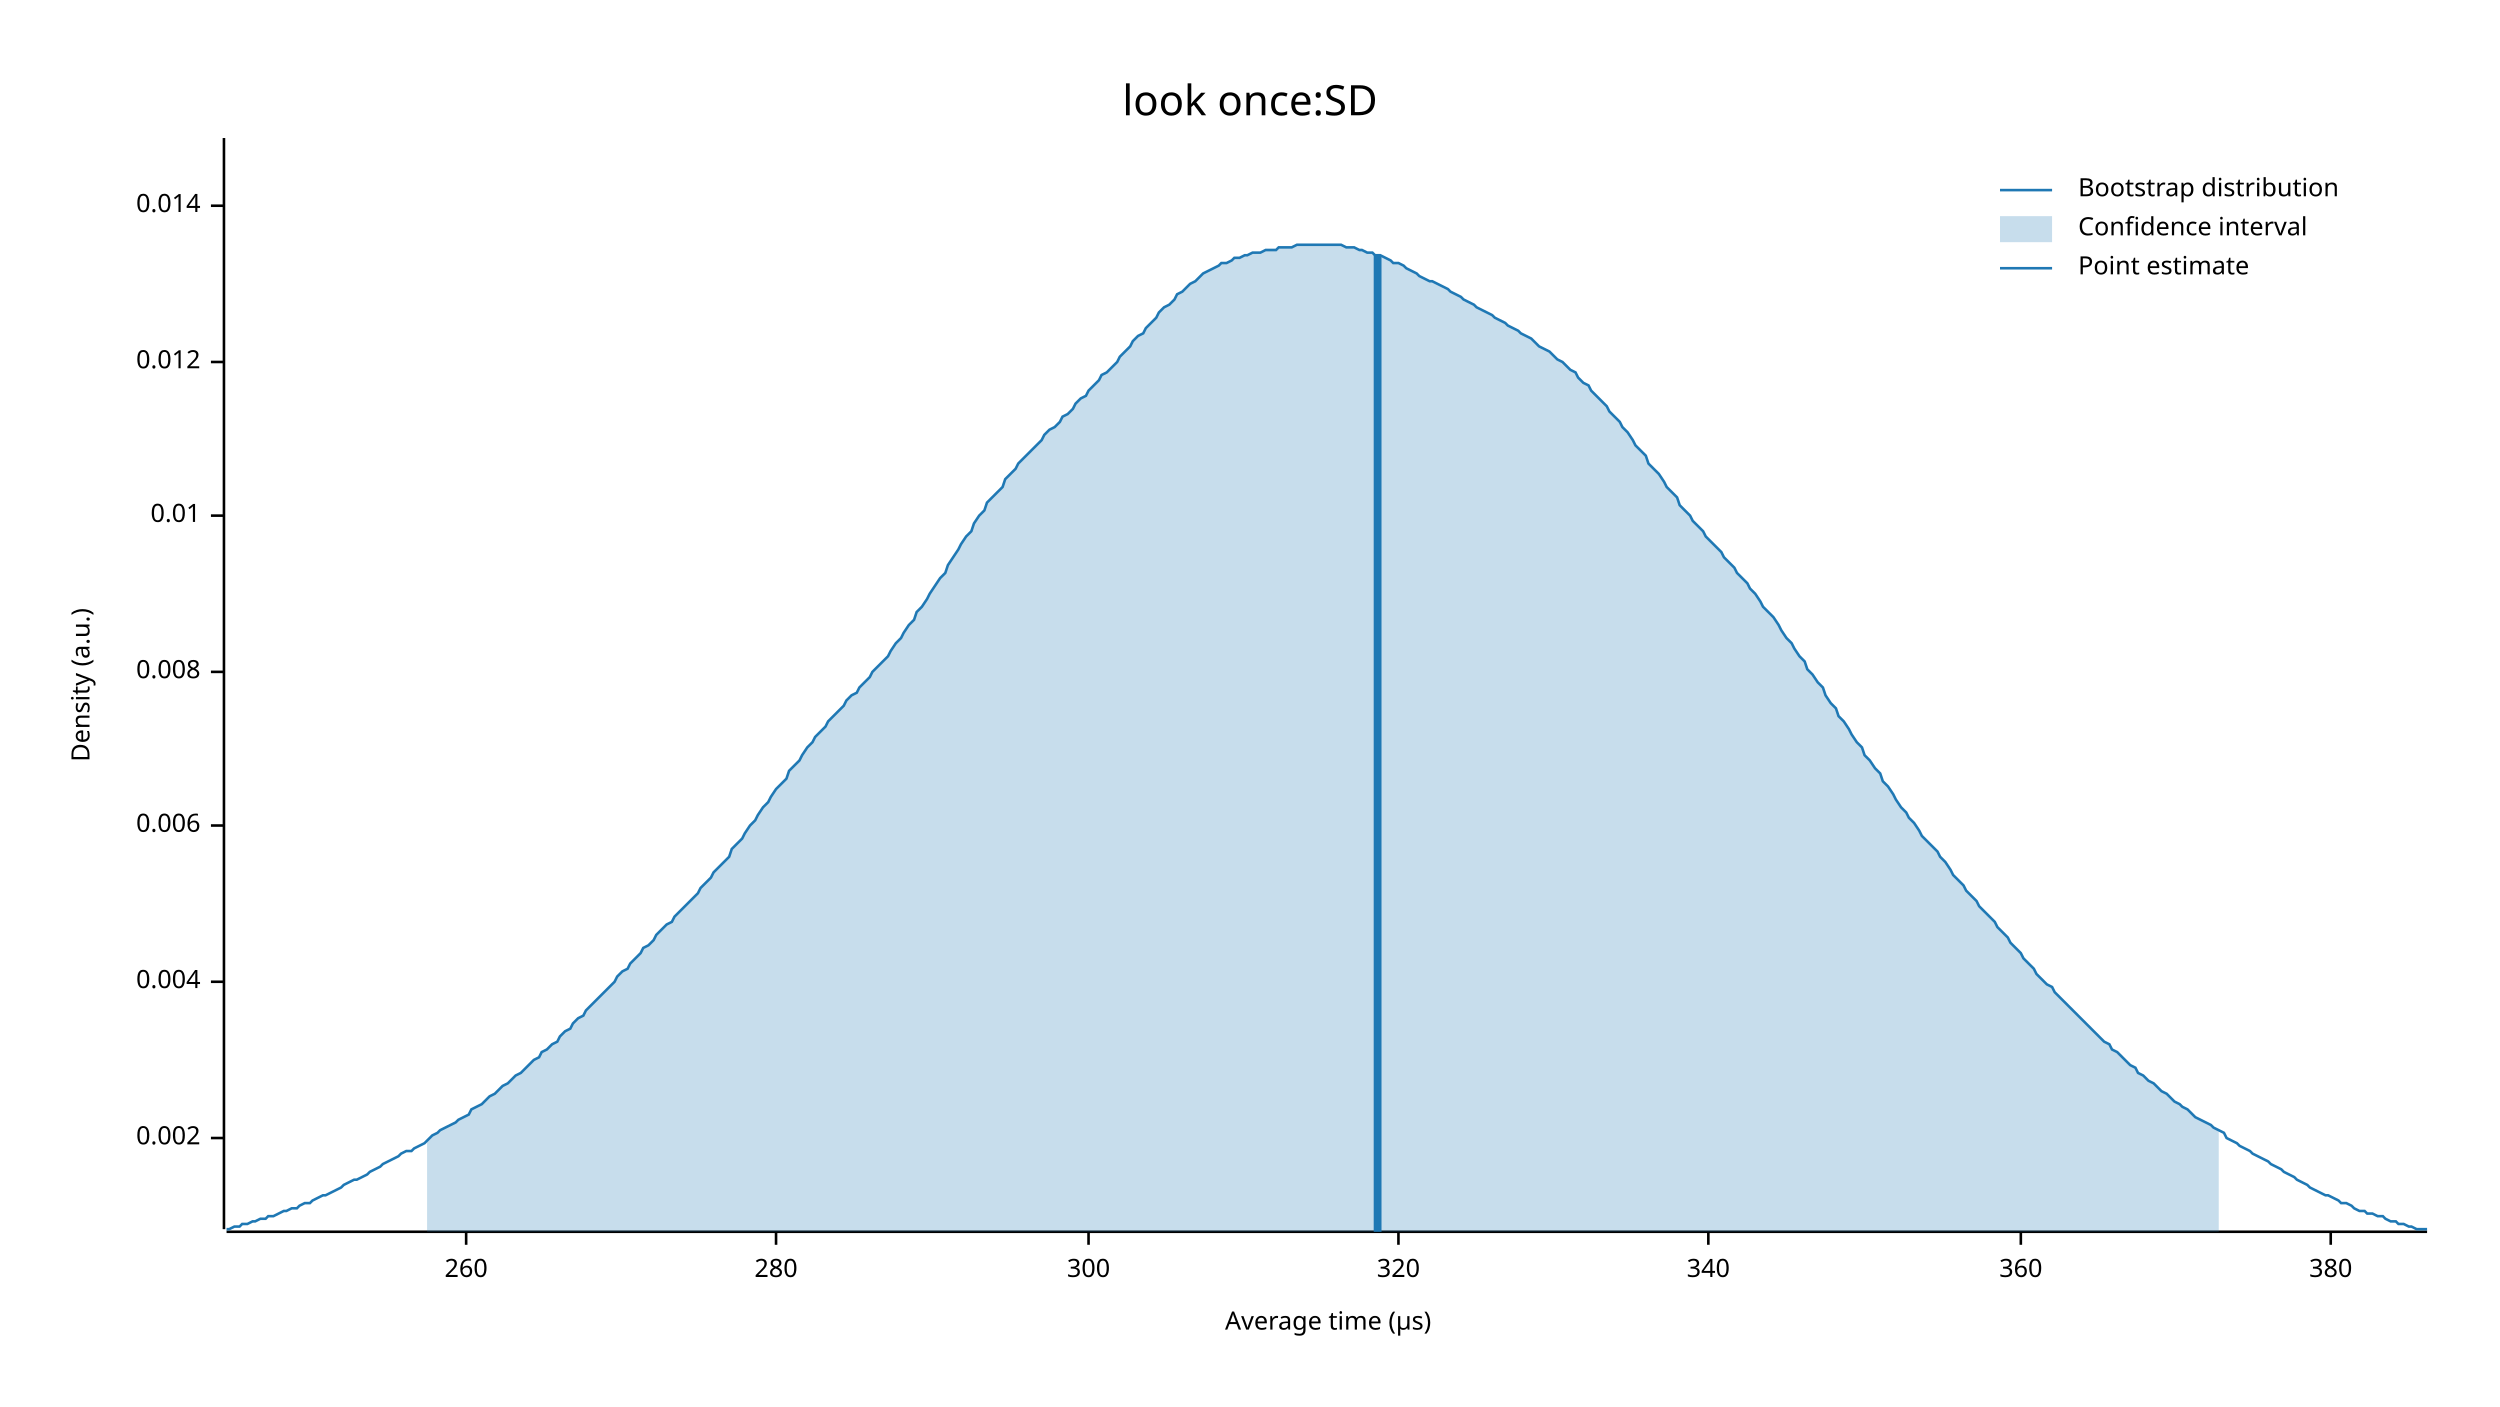
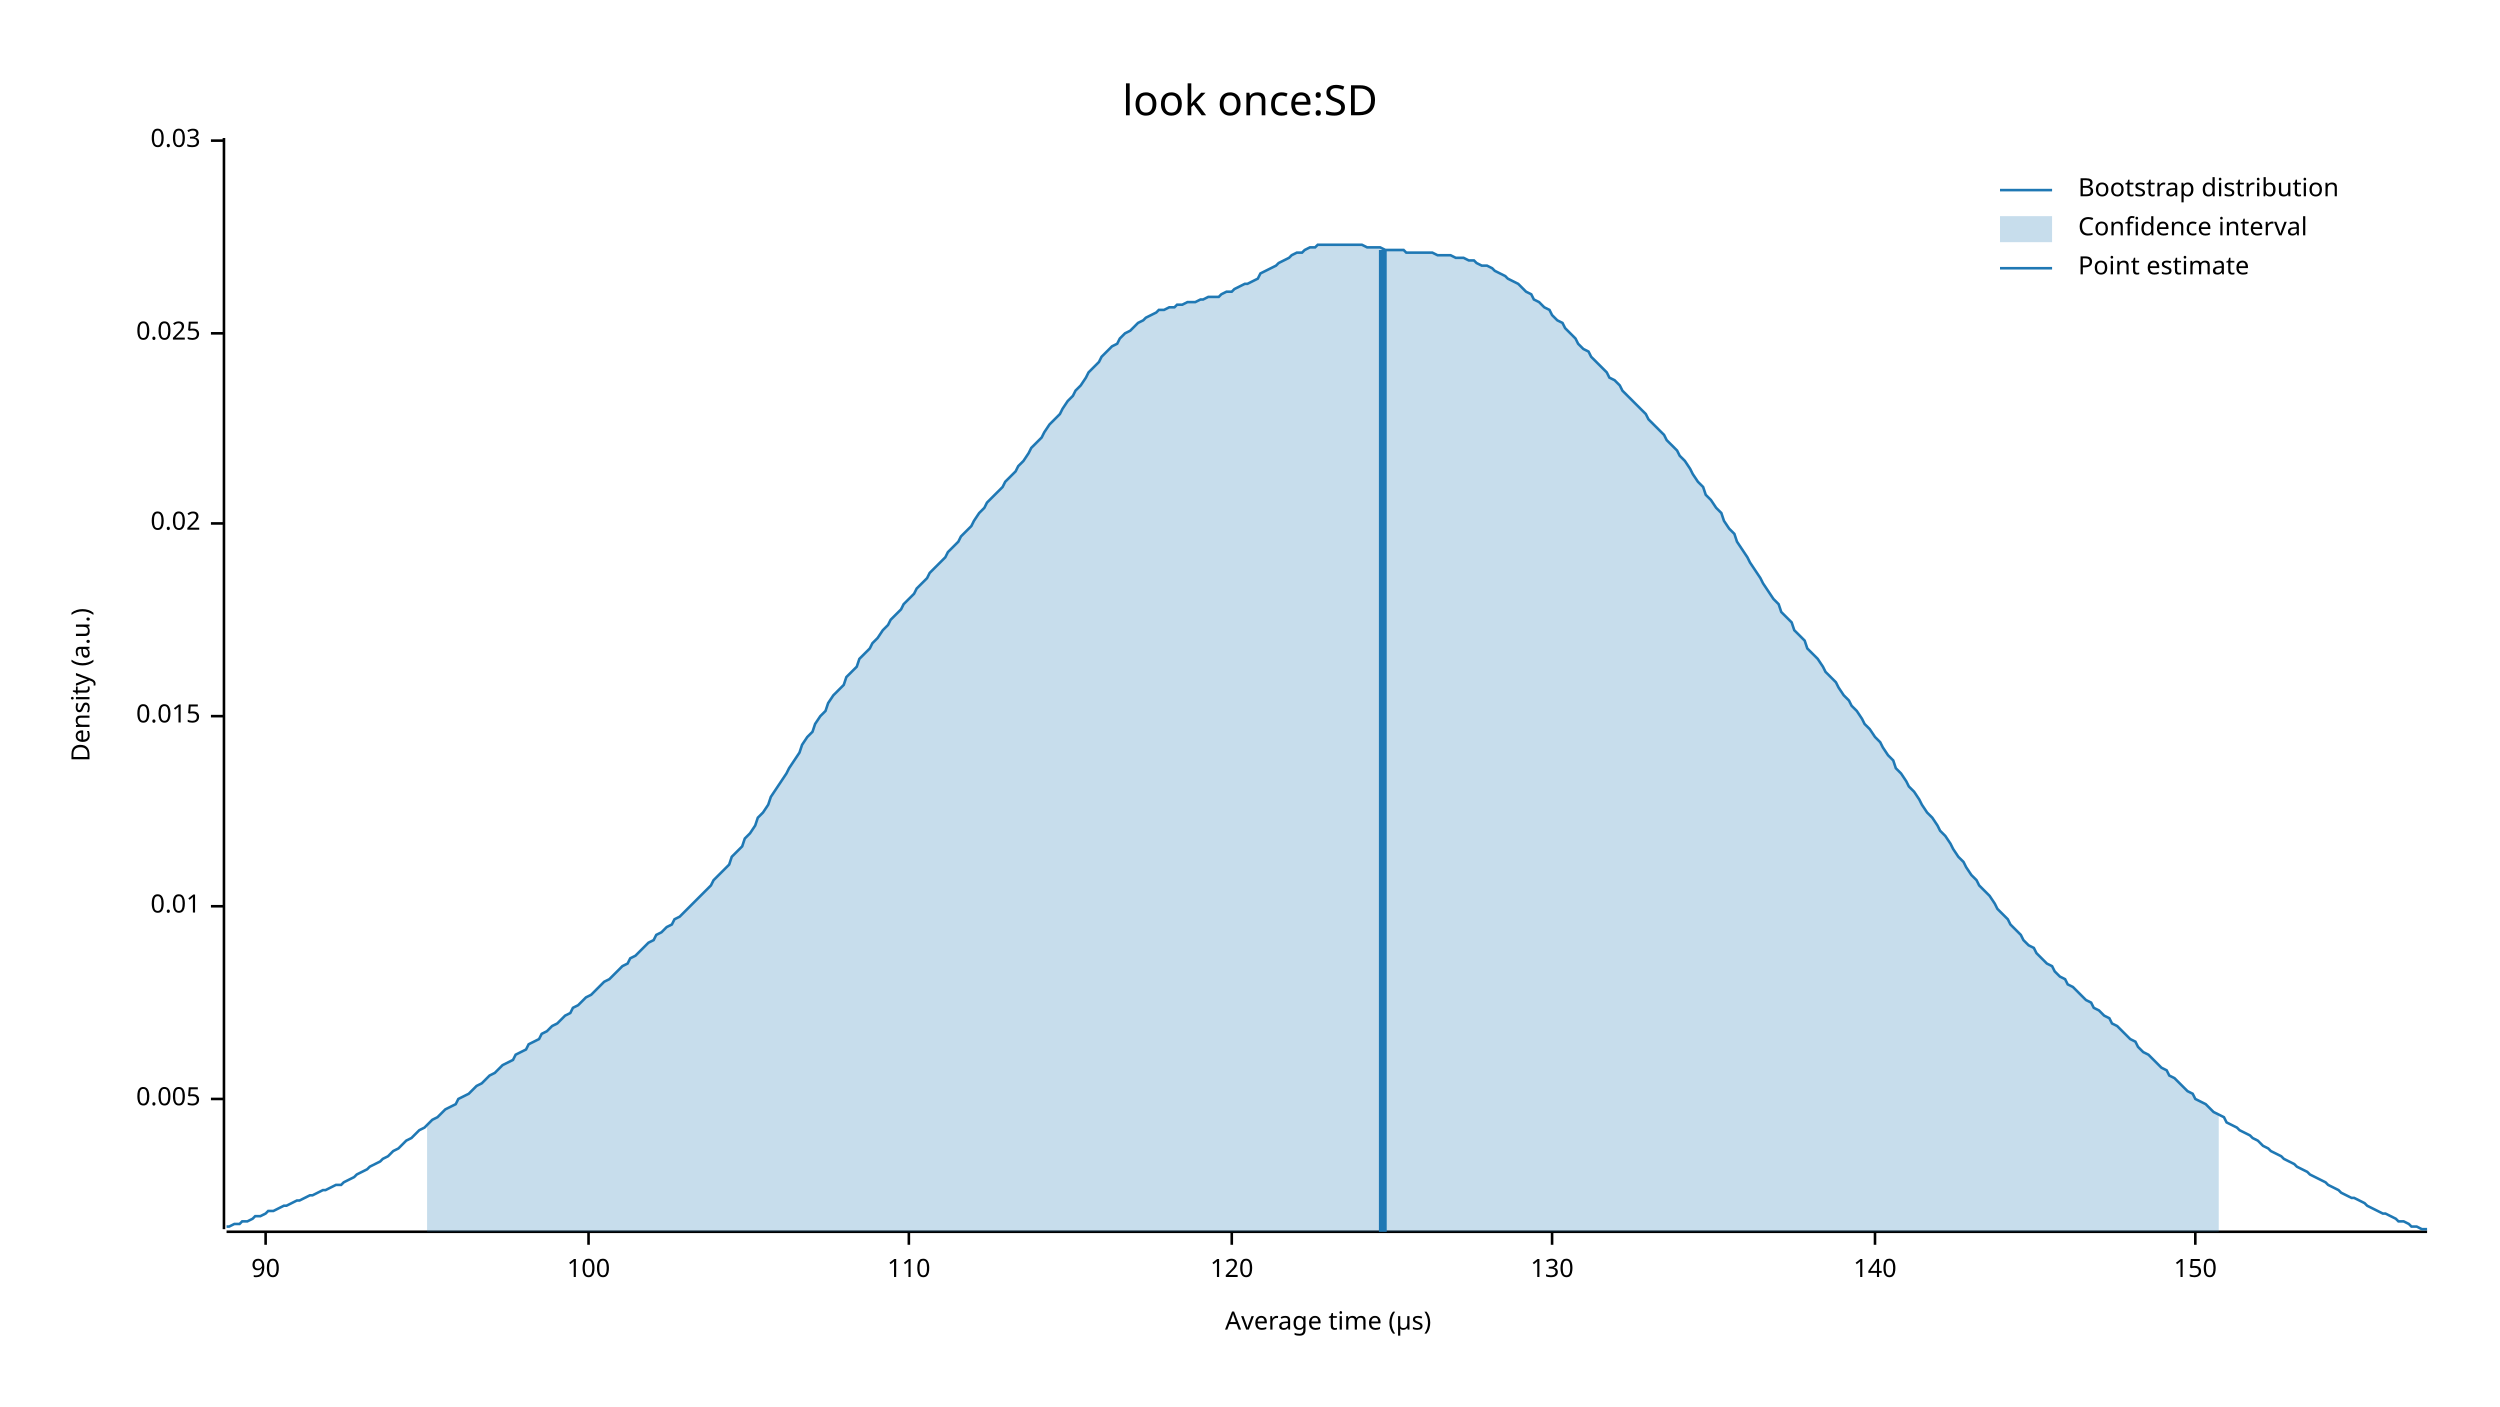
<svg xmlns="http://www.w3.org/2000/svg" width="960" height="540" viewBox="0 0 960 540">
  <text x="480" y="32" dy="0.76em" text-anchor="middle" font-family="sans-serif" font-size="16.129" opacity="1" fill="#000000">
look once:SD
</text>
  <text x="27" y="263" dy="0.76em" text-anchor="middle" font-family="sans-serif" font-size="9.677" opacity="1" fill="#000000" transform="rotate(270, 27, 263)">
Density (a.u.)
</text>
  <text x="510" y="513" dy="-0.5ex" text-anchor="middle" font-family="sans-serif" font-size="9.677" opacity="1" fill="#000000">
Average time (µs)
</text>
  <polyline fill="none" opacity="1" stroke="#000000" stroke-width="1" points="86,53 86,472 " />
-   <text x="77" y="437" dy="0.5ex" text-anchor="end" font-family="sans-serif" font-size="9.677" opacity="1" fill="#000000">
- 0.002
+   <text x="77" y="422" dy="0.5ex" text-anchor="end" font-family="sans-serif" font-size="9.677" opacity="1" fill="#000000">
+ 0.005
</text>
-   <polyline fill="none" opacity="1" stroke="#000000" stroke-width="1" points="81,437 86,437 " />
-   <text x="77" y="377" dy="0.5ex" text-anchor="end" font-family="sans-serif" font-size="9.677" opacity="1" fill="#000000">
- 0.004
- </text>
-   <polyline fill="none" opacity="1" stroke="#000000" stroke-width="1" points="81,377 86,377 " />
-   <text x="77" y="317" dy="0.5ex" text-anchor="end" font-family="sans-serif" font-size="9.677" opacity="1" fill="#000000">
- 0.006
- </text>
-   <polyline fill="none" opacity="1" stroke="#000000" stroke-width="1" points="81,317 86,317 " />
-   <text x="77" y="258" dy="0.5ex" text-anchor="end" font-family="sans-serif" font-size="9.677" opacity="1" fill="#000000">
- 0.008
- </text>
-   <polyline fill="none" opacity="1" stroke="#000000" stroke-width="1" points="81,258 86,258 " />
-   <text x="77" y="198" dy="0.5ex" text-anchor="end" font-family="sans-serif" font-size="9.677" opacity="1" fill="#000000">
+   <polyline fill="none" opacity="1" stroke="#000000" stroke-width="1" points="81,422 86,422 " />
+   <text x="77" y="348" dy="0.5ex" text-anchor="end" font-family="sans-serif" font-size="9.677" opacity="1" fill="#000000">
0.01
</text>
-   <polyline fill="none" opacity="1" stroke="#000000" stroke-width="1" points="81,198 86,198 " />
-   <text x="77" y="139" dy="0.5ex" text-anchor="end" font-family="sans-serif" font-size="9.677" opacity="1" fill="#000000">
- 0.012
+   <polyline fill="none" opacity="1" stroke="#000000" stroke-width="1" points="81,348 86,348 " />
+   <text x="77" y="275" dy="0.5ex" text-anchor="end" font-family="sans-serif" font-size="9.677" opacity="1" fill="#000000">
+ 0.015
</text>
-   <polyline fill="none" opacity="1" stroke="#000000" stroke-width="1" points="81,139 86,139 " />
-   <text x="77" y="79" dy="0.5ex" text-anchor="end" font-family="sans-serif" font-size="9.677" opacity="1" fill="#000000">
- 0.014
+   <polyline fill="none" opacity="1" stroke="#000000" stroke-width="1" points="81,275 86,275 " />
+   <text x="77" y="201" dy="0.5ex" text-anchor="end" font-family="sans-serif" font-size="9.677" opacity="1" fill="#000000">
+ 0.02
</text>
-   <polyline fill="none" opacity="1" stroke="#000000" stroke-width="1" points="81,79 86,79 " />
+   <polyline fill="none" opacity="1" stroke="#000000" stroke-width="1" points="81,201 86,201 " />
+   <text x="77" y="128" dy="0.5ex" text-anchor="end" font-family="sans-serif" font-size="9.677" opacity="1" fill="#000000">
+ 0.025
+ </text>
+   <polyline fill="none" opacity="1" stroke="#000000" stroke-width="1" points="81,128 86,128 " />
+   <text x="77" y="54" dy="0.5ex" text-anchor="end" font-family="sans-serif" font-size="9.677" opacity="1" fill="#000000">
+ 0.03
+ </text>
+   <polyline fill="none" opacity="1" stroke="#000000" stroke-width="1" points="81,54 86,54 " />
  <polyline fill="none" opacity="1" stroke="#000000" stroke-width="1" points="87,473 932,473 " />
-   <text x="179" y="483" dy="0.76em" text-anchor="middle" font-family="sans-serif" font-size="9.677" opacity="1" fill="#000000">
- 260
+   <text x="102" y="483" dy="0.76em" text-anchor="middle" font-family="sans-serif" font-size="9.677" opacity="1" fill="#000000">
+ 90
</text>
-   <polyline fill="none" opacity="1" stroke="#000000" stroke-width="1" points="179,473 179,478 " />
-   <text x="298" y="483" dy="0.76em" text-anchor="middle" font-family="sans-serif" font-size="9.677" opacity="1" fill="#000000">
- 280
+   <polyline fill="none" opacity="1" stroke="#000000" stroke-width="1" points="102,473 102,478 " />
+   <text x="226" y="483" dy="0.76em" text-anchor="middle" font-family="sans-serif" font-size="9.677" opacity="1" fill="#000000">
+ 100
</text>
-   <polyline fill="none" opacity="1" stroke="#000000" stroke-width="1" points="298,473 298,478 " />
-   <text x="418" y="483" dy="0.76em" text-anchor="middle" font-family="sans-serif" font-size="9.677" opacity="1" fill="#000000">
- 300
+   <polyline fill="none" opacity="1" stroke="#000000" stroke-width="1" points="226,473 226,478 " />
+   <text x="349" y="483" dy="0.76em" text-anchor="middle" font-family="sans-serif" font-size="9.677" opacity="1" fill="#000000">
+ 110
</text>
-   <polyline fill="none" opacity="1" stroke="#000000" stroke-width="1" points="418,473 418,478 " />
-   <text x="537" y="483" dy="0.76em" text-anchor="middle" font-family="sans-serif" font-size="9.677" opacity="1" fill="#000000">
- 320
+   <polyline fill="none" opacity="1" stroke="#000000" stroke-width="1" points="349,473 349,478 " />
+   <text x="473" y="483" dy="0.76em" text-anchor="middle" font-family="sans-serif" font-size="9.677" opacity="1" fill="#000000">
+ 120
</text>
-   <polyline fill="none" opacity="1" stroke="#000000" stroke-width="1" points="537,473 537,478 " />
-   <text x="656" y="483" dy="0.76em" text-anchor="middle" font-family="sans-serif" font-size="9.677" opacity="1" fill="#000000">
- 340
+   <polyline fill="none" opacity="1" stroke="#000000" stroke-width="1" points="473,473 473,478 " />
+   <text x="596" y="483" dy="0.76em" text-anchor="middle" font-family="sans-serif" font-size="9.677" opacity="1" fill="#000000">
+ 130
</text>
-   <polyline fill="none" opacity="1" stroke="#000000" stroke-width="1" points="656,473 656,478 " />
-   <text x="776" y="483" dy="0.76em" text-anchor="middle" font-family="sans-serif" font-size="9.677" opacity="1" fill="#000000">
- 360
+   <polyline fill="none" opacity="1" stroke="#000000" stroke-width="1" points="596,473 596,478 " />
+   <text x="720" y="483" dy="0.76em" text-anchor="middle" font-family="sans-serif" font-size="9.677" opacity="1" fill="#000000">
+ 140
</text>
-   <polyline fill="none" opacity="1" stroke="#000000" stroke-width="1" points="776,473 776,478 " />
-   <text x="895" y="483" dy="0.76em" text-anchor="middle" font-family="sans-serif" font-size="9.677" opacity="1" fill="#000000">
- 380
+   <polyline fill="none" opacity="1" stroke="#000000" stroke-width="1" points="720,473 720,478 " />
+   <text x="843" y="483" dy="0.76em" text-anchor="middle" font-family="sans-serif" font-size="9.677" opacity="1" fill="#000000">
+ 150
</text>
-   <polyline fill="none" opacity="1" stroke="#000000" stroke-width="1" points="895,473 895,478 " />
-   <polyline fill="none" opacity="1" stroke="#1F78B4" stroke-width="1" points="87,472 88,472 90,471 92,471 93,470 95,470 97,469 98,469 100,468 102,468 103,467 105,467 107,466 109,465 110,465 112,464 114,464 115,463 117,462 119,462 120,461 122,460 124,459 125,459 127,458 129,457 131,456 132,455 134,454 136,453 137,453 139,452 141,451 142,450 144,449 146,448 147,447 149,446 151,445 153,444 154,443 156,442 158,442 159,441 161,440 163,439 164,438 166,436 168,435 169,434 171,433 173,432 175,431 176,430 178,429 180,428 181,426 183,425 185,424 186,423 188,421 190,420 191,419 193,417 195,416 197,414 198,413 200,412 202,410 203,409 205,407 207,406 208,404 210,403 212,401 214,400 215,398 217,396 219,395 220,393 222,391 224,390 225,388 227,386 229,384 230,383 232,381 234,379 236,377 237,375 239,373 241,372 242,370 244,368 246,366 247,364 249,363 251,361 252,359 254,357 256,355 258,354 259,352 261,350 263,348 264,347 266,345 268,343 269,341 271,339 273,337 274,335 276,333 278,331 280,329 281,326 283,324 285,322 286,320 288,317 290,315 291,313 293,310 295,308 296,306 298,303 300,301 302,299 303,296 305,294 307,292 308,290 310,287 312,285 313,283 315,281 317,279 318,277 320,275 322,273 324,271 325,269 327,267 329,266 330,264 332,262 334,260 335,258 337,256 339,254 341,252 342,250 344,247 346,245 347,243 349,240 351,238 352,235 354,233 356,230 357,228 359,225 361,222 363,220 364,217 366,214 368,211 369,209 371,206 373,204 374,201 376,198 378,196 379,193 381,191 383,189 385,187 386,184 388,182 390,180 391,178 393,176 395,174 396,173 398,171 400,169 401,167 403,165 405,164 407,162 408,160 410,159 412,157 413,155 415,153 417,152 418,150 420,148 422,146 423,144 425,143 427,141 429,139 430,137 432,135 434,133 435,131 437,129 439,128 440,126 442,124 444,122 445,120 447,118 449,117 451,115 452,113 454,112 456,110 457,109 459,108 461,106 462,105 464,104 466,103 468,102 469,101 471,101 473,100 474,99 476,99 478,98 479,98 481,97 483,97 484,97 486,96 488,96 490,96 491,95 493,95 495,95 496,95 498,94 500,94 501,94 503,94 505,94 506,94 508,94 510,94 512,94 513,94 515,94 517,95 518,95 520,95 522,96 523,96 525,97 527,97 528,98 530,98 532,99 534,100 535,101 537,101 539,102 540,103 542,104 544,105 545,106 547,107 549,108 550,108 552,109 554,110 556,111 557,112 559,113 561,114 562,115 564,116 566,117 567,118 569,119 571,120 573,121 574,122 576,123 578,124 579,125 581,126 583,127 584,128 586,129 588,130 589,131 591,133 593,134 595,135 596,136 598,138 600,139 601,140 603,142 605,143 606,145 608,147 610,148 611,150 613,152 615,154 617,156 618,158 620,160 622,162 623,164 625,166 627,169 628,171 630,173 632,175 633,178 635,180 637,182 639,185 640,187 642,189 644,191 645,194 647,196 649,198 650,200 652,202 654,204 655,206 657,208 659,210 661,212 662,214 664,216 666,218 667,220 669,222 671,224 672,226 674,228 676,231 677,233 679,235 681,237 683,240 684,242 686,245 688,247 689,249 691,252 693,254 694,257 696,259 698,262 700,264 701,267 703,270 705,272 706,275 708,277 710,280 711,282 713,285 715,287 716,290 718,292 720,295 722,297 723,300 725,302 727,305 728,307 730,310 732,312 733,314 735,316 737,319 738,321 740,323 742,325 744,327 745,329 747,331 749,334 750,336 752,338 754,340 755,342 757,344 759,346 760,348 762,350 764,352 766,354 767,356 769,358 771,360 772,362 774,364 776,366 777,368 779,370 781,372 782,374 784,376 786,378 788,379 789,381 791,383 793,385 794,386 796,388 798,390 799,391 801,393 803,395 804,396 806,398 808,400 810,401 811,403 813,404 815,406 816,407 818,409 820,410 821,412 823,413 825,415 827,416 828,417 830,419 832,420 833,421 835,423 837,424 838,425 840,426 842,428 843,429 845,430 847,431 849,432 850,433 852,434 854,435 855,437 857,438 859,439 860,440 862,441 864,442 865,443 867,444 869,445 871,446 872,447 874,448 876,449 877,450 879,451 881,452 882,453 884,454 886,455 887,456 889,457 891,458 893,459 894,459 896,460 898,461 899,462 901,462 903,463 904,464 906,465 908,465 909,466 911,466 913,467 915,467 916,468 918,469 920,469 921,470 923,470 925,471 926,471 928,472 930,472 932,472 " />
-   <polygon opacity="0.25" fill="#1F78B4" points="164,438 166,436 168,435 169,434 171,433 173,432 175,431 176,430 178,429 180,428 181,426 183,425 185,424 186,423 188,421 190,420 191,419 193,417 195,416 197,414 198,413 200,412 202,410 203,409 205,407 207,406 208,404 210,403 212,401 214,400 215,398 217,396 219,395 220,393 222,391 224,390 225,388 227,386 229,384 230,383 232,381 234,379 236,377 237,375 239,373 241,372 242,370 244,368 246,366 247,364 249,363 251,361 252,359 254,357 256,355 258,354 259,352 261,350 263,348 264,347 266,345 268,343 269,341 271,339 273,337 274,335 276,333 278,331 280,329 281,326 283,324 285,322 286,320 288,317 290,315 291,313 293,310 295,308 296,306 298,303 300,301 302,299 303,296 305,294 307,292 308,290 310,287 312,285 313,283 315,281 317,279 318,277 320,275 322,273 324,271 325,269 327,267 329,266 330,264 332,262 334,260 335,258 337,256 339,254 341,252 342,250 344,247 346,245 347,243 349,240 351,238 352,235 354,233 356,230 357,228 359,225 361,222 363,220 364,217 366,214 368,211 369,209 371,206 373,204 374,201 376,198 378,196 379,193 381,191 383,189 385,187 386,184 388,182 390,180 391,178 393,176 395,174 396,173 398,171 400,169 401,167 403,165 405,164 407,162 408,160 410,159 412,157 413,155 415,153 417,152 418,150 420,148 422,146 423,144 425,143 427,141 429,139 430,137 432,135 434,133 435,131 437,129 439,128 440,126 442,124 444,122 445,120 447,118 449,117 451,115 452,113 454,112 456,110 457,109 459,108 461,106 462,105 464,104 466,103 468,102 469,101 471,101 473,100 474,99 476,99 478,98 479,98 481,97 483,97 484,97 486,96 488,96 490,96 491,95 493,95 495,95 496,95 498,94 500,94 501,94 503,94 505,94 506,94 508,94 510,94 512,94 513,94 515,94 517,95 518,95 520,95 522,96 523,96 525,97 527,97 528,98 530,98 532,99 534,100 535,101 537,101 539,102 540,103 542,104 544,105 545,106 547,107 549,108 550,108 552,109 554,110 556,111 557,112 559,113 561,114 562,115 564,116 566,117 567,118 569,119 571,120 573,121 574,122 576,123 578,124 579,125 581,126 583,127 584,128 586,129 588,130 589,131 591,133 593,134 595,135 596,136 598,138 600,139 601,140 603,142 605,143 606,145 608,147 610,148 611,150 613,152 615,154 617,156 618,158 620,160 622,162 623,164 625,166 627,169 628,171 630,173 632,175 633,178 635,180 637,182 639,185 640,187 642,189 644,191 645,194 647,196 649,198 650,200 652,202 654,204 655,206 657,208 659,210 661,212 662,214 664,216 666,218 667,220 669,222 671,224 672,226 674,228 676,231 677,233 679,235 681,237 683,240 684,242 686,245 688,247 689,249 691,252 693,254 694,257 696,259 698,262 700,264 701,267 703,270 705,272 706,275 708,277 710,280 711,282 713,285 715,287 716,290 718,292 720,295 722,297 723,300 725,302 727,305 728,307 730,310 732,312 733,314 735,316 737,319 738,321 740,323 742,325 744,327 745,329 747,331 749,334 750,336 752,338 754,340 755,342 757,344 759,346 760,348 762,350 764,352 766,354 767,356 769,358 771,360 772,362 774,364 776,366 777,368 779,370 781,372 782,374 784,376 786,378 788,379 789,381 791,383 793,385 794,386 796,388 798,390 799,391 801,393 803,395 804,396 806,398 808,400 810,401 811,403 813,404 815,406 816,407 818,409 820,410 821,412 823,413 825,415 827,416 828,417 830,419 832,420 833,421 835,423 837,424 838,425 840,426 842,428 843,429 845,430 847,431 849,432 850,433 852,434 852,473 164,473 " />
-   <polyline fill="none" opacity="1" stroke="#1F78B4" stroke-width="3" points="529,473 529,98 " />
+   <polyline fill="none" opacity="1" stroke="#000000" stroke-width="1" points="843,473 843,478 " />
+   <polyline fill="none" opacity="1" stroke="#1F78B4" stroke-width="1" points="87,471 88,471 90,470 92,470 93,469 95,469 97,468 98,467 100,467 102,466 103,465 105,465 107,464 109,463 110,463 112,462 114,461 115,461 117,460 119,459 120,459 122,458 124,457 125,457 127,456 129,455 131,455 132,454 134,453 136,452 137,451 139,450 141,449 142,448 144,447 146,446 147,445 149,444 151,442 153,441 154,440 156,438 158,437 159,436 161,434 163,433 164,432 166,430 168,429 169,428 171,426 173,425 175,424 176,422 178,421 180,420 181,419 183,417 185,416 186,415 188,413 190,412 191,411 193,409 195,408 197,407 198,405 200,404 202,403 203,401 205,400 207,399 208,397 210,396 212,394 214,393 215,392 217,390 219,389 220,387 222,386 224,384 225,383 227,382 229,380 230,379 232,377 234,376 236,374 237,373 239,371 241,370 242,368 244,367 246,365 247,364 249,362 251,361 252,359 254,358 256,356 258,355 259,353 261,352 263,350 264,349 266,347 268,345 269,344 271,342 273,340 274,338 276,336 278,334 280,332 281,329 283,327 285,325 286,322 288,320 290,317 291,314 293,312 295,309 296,306 298,303 300,300 302,297 303,295 305,292 307,289 308,286 310,283 312,281 313,278 315,275 317,273 318,270 320,267 322,265 324,263 325,260 327,258 329,256 330,253 332,251 334,249 335,247 337,245 339,242 341,240 342,238 344,236 346,234 347,232 349,230 351,228 352,226 354,224 356,222 357,220 359,218 361,216 363,214 364,212 366,210 368,208 369,206 371,204 373,202 374,200 376,197 378,195 379,193 381,191 383,189 385,187 386,185 388,183 390,181 391,179 393,177 395,174 396,172 398,170 400,168 401,166 403,163 405,161 407,159 408,157 410,154 412,152 413,150 415,148 417,145 418,143 420,141 422,139 423,137 425,135 427,133 429,132 430,130 432,128 434,127 435,126 437,124 439,123 440,122 442,121 444,120 445,119 447,119 449,118 451,118 452,117 454,117 456,116 457,116 459,116 461,115 462,115 464,114 466,114 468,114 469,113 471,112 473,112 474,111 476,110 478,109 479,109 481,108 483,107 484,105 486,104 488,103 490,102 491,101 493,100 495,99 496,98 498,97 500,97 501,96 503,95 505,95 506,94 508,94 510,94 512,94 513,94 515,94 517,94 518,94 520,94 522,94 523,94 525,95 527,95 528,95 530,95 532,96 534,96 535,96 537,96 539,96 540,97 542,97 544,97 545,97 547,97 549,97 550,97 552,98 554,98 556,98 557,98 559,99 561,99 562,99 564,100 566,100 567,101 569,102 571,102 573,103 574,104 576,105 578,106 579,107 581,108 583,109 584,110 586,112 588,113 589,115 591,116 593,118 595,119 596,121 598,123 600,124 601,126 603,128 605,130 606,132 608,134 610,135 611,137 613,139 615,141 617,143 618,145 620,146 622,148 623,150 625,152 627,154 628,155 630,157 632,159 633,161 635,163 637,165 639,167 640,169 642,171 644,173 645,175 647,177 649,180 650,182 652,185 654,187 655,190 657,192 659,195 661,197 662,200 664,203 666,205 667,208 669,211 671,214 672,216 674,219 676,222 677,224 679,227 681,230 683,232 684,235 686,237 688,239 689,242 691,244 693,246 694,249 696,251 698,253 700,256 701,258 703,260 705,262 706,264 708,267 710,269 711,271 713,273 715,276 716,278 718,280 720,283 722,285 723,287 725,290 727,292 728,295 730,297 732,300 733,302 735,304 737,307 738,309 740,312 742,314 744,317 745,319 747,321 749,324 750,326 752,329 754,331 755,333 757,336 759,338 760,340 762,342 764,344 766,347 767,349 769,351 771,353 772,355 774,357 776,359 777,361 779,363 781,364 782,366 784,368 786,370 788,371 789,373 791,375 793,376 794,378 796,379 798,381 799,382 801,384 803,385 804,387 806,388 808,390 810,391 811,393 813,394 815,396 816,397 818,399 820,400 821,402 823,404 825,405 827,407 828,408 830,410 832,411 833,413 835,414 837,416 838,417 840,419 842,420 843,422 845,423 847,424 849,426 850,427 852,428 854,429 855,431 857,432 859,433 860,434 862,435 864,436 865,437 867,438 869,440 871,441 872,442 874,443 876,444 877,445 879,446 881,447 882,448 884,449 886,450 887,451 889,452 891,453 893,454 894,455 896,456 898,457 899,458 901,459 903,460 904,460 906,461 908,462 909,463 911,464 913,465 915,466 916,466 918,467 920,468 921,469 923,469 925,470 926,471 928,471 930,472 932,472 " />
+   <polygon opacity="0.25" fill="#1F78B4" points="164,432 166,430 168,429 169,428 171,426 173,425 175,424 176,422 178,421 180,420 181,419 183,417 185,416 186,415 188,413 190,412 191,411 193,409 195,408 197,407 198,405 200,404 202,403 203,401 205,400 207,399 208,397 210,396 212,394 214,393 215,392 217,390 219,389 220,387 222,386 224,384 225,383 227,382 229,380 230,379 232,377 234,376 236,374 237,373 239,371 241,370 242,368 244,367 246,365 247,364 249,362 251,361 252,359 254,358 256,356 258,355 259,353 261,352 263,350 264,349 266,347 268,345 269,344 271,342 273,340 274,338 276,336 278,334 280,332 281,329 283,327 285,325 286,322 288,320 290,317 291,314 293,312 295,309 296,306 298,303 300,300 302,297 303,295 305,292 307,289 308,286 310,283 312,281 313,278 315,275 317,273 318,270 320,267 322,265 324,263 325,260 327,258 329,256 330,253 332,251 334,249 335,247 337,245 339,242 341,240 342,238 344,236 346,234 347,232 349,230 351,228 352,226 354,224 356,222 357,220 359,218 361,216 363,214 364,212 366,210 368,208 369,206 371,204 373,202 374,200 376,197 378,195 379,193 381,191 383,189 385,187 386,185 388,183 390,181 391,179 393,177 395,174 396,172 398,170 400,168 401,166 403,163 405,161 407,159 408,157 410,154 412,152 413,150 415,148 417,145 418,143 420,141 422,139 423,137 425,135 427,133 429,132 430,130 432,128 434,127 435,126 437,124 439,123 440,122 442,121 444,120 445,119 447,119 449,118 451,118 452,117 454,117 456,116 457,116 459,116 461,115 462,115 464,114 466,114 468,114 469,113 471,112 473,112 474,111 476,110 478,109 479,109 481,108 483,107 484,105 486,104 488,103 490,102 491,101 493,100 495,99 496,98 498,97 500,97 501,96 503,95 505,95 506,94 508,94 510,94 512,94 513,94 515,94 517,94 518,94 520,94 522,94 523,94 525,95 527,95 528,95 530,95 532,96 534,96 535,96 537,96 539,96 540,97 542,97 544,97 545,97 547,97 549,97 550,97 552,98 554,98 556,98 557,98 559,99 561,99 562,99 564,100 566,100 567,101 569,102 571,102 573,103 574,104 576,105 578,106 579,107 581,108 583,109 584,110 586,112 588,113 589,115 591,116 593,118 595,119 596,121 598,123 600,124 601,126 603,128 605,130 606,132 608,134 610,135 611,137 613,139 615,141 617,143 618,145 620,146 622,148 623,150 625,152 627,154 628,155 630,157 632,159 633,161 635,163 637,165 639,167 640,169 642,171 644,173 645,175 647,177 649,180 650,182 652,185 654,187 655,190 657,192 659,195 661,197 662,200 664,203 666,205 667,208 669,211 671,214 672,216 674,219 676,222 677,224 679,227 681,230 683,232 684,235 686,237 688,239 689,242 691,244 693,246 694,249 696,251 698,253 700,256 701,258 703,260 705,262 706,264 708,267 710,269 711,271 713,273 715,276 716,278 718,280 720,283 722,285 723,287 725,290 727,292 728,295 730,297 732,300 733,302 735,304 737,307 738,309 740,312 742,314 744,317 745,319 747,321 749,324 750,326 752,329 754,331 755,333 757,336 759,338 760,340 762,342 764,344 766,347 767,349 769,351 771,353 772,355 774,357 776,359 777,361 779,363 781,364 782,366 784,368 786,370 788,371 789,373 791,375 793,376 794,378 796,379 798,381 799,382 801,384 803,385 804,387 806,388 808,390 810,391 811,393 813,394 815,396 816,397 818,399 820,400 821,402 823,404 825,405 827,407 828,408 830,410 832,411 833,413 835,414 837,416 838,417 840,419 842,420 843,422 845,423 847,424 849,426 850,427 852,428 852,473 164,473 " />
+   <polyline fill="none" opacity="1" stroke="#1F78B4" stroke-width="3" points="531,473 531,96 " />
  <text x="798" y="68" dy="0.76em" text-anchor="start" font-family="sans-serif" font-size="9.677" opacity="1" fill="#000000">
Bootstrap distribution
</text>
  <text x="798" y="83" dy="0.76em" text-anchor="start" font-family="sans-serif" font-size="9.677" opacity="1" fill="#000000">
Confidence interval
</text>
  <text x="798" y="98" dy="0.76em" text-anchor="start" font-family="sans-serif" font-size="9.677" opacity="1" fill="#000000">
Point estimate
</text>
  <polyline fill="none" opacity="1" stroke="#1F78B4" stroke-width="1" points="768,73 788,73 " />
  <rect x="768" y="83" width="20" height="10" opacity="0.25" fill="#1F78B4" stroke="none" />
  <polyline fill="none" opacity="1" stroke="#1F78B4" stroke-width="1" points="768,103 788,103 " />
</svg>
